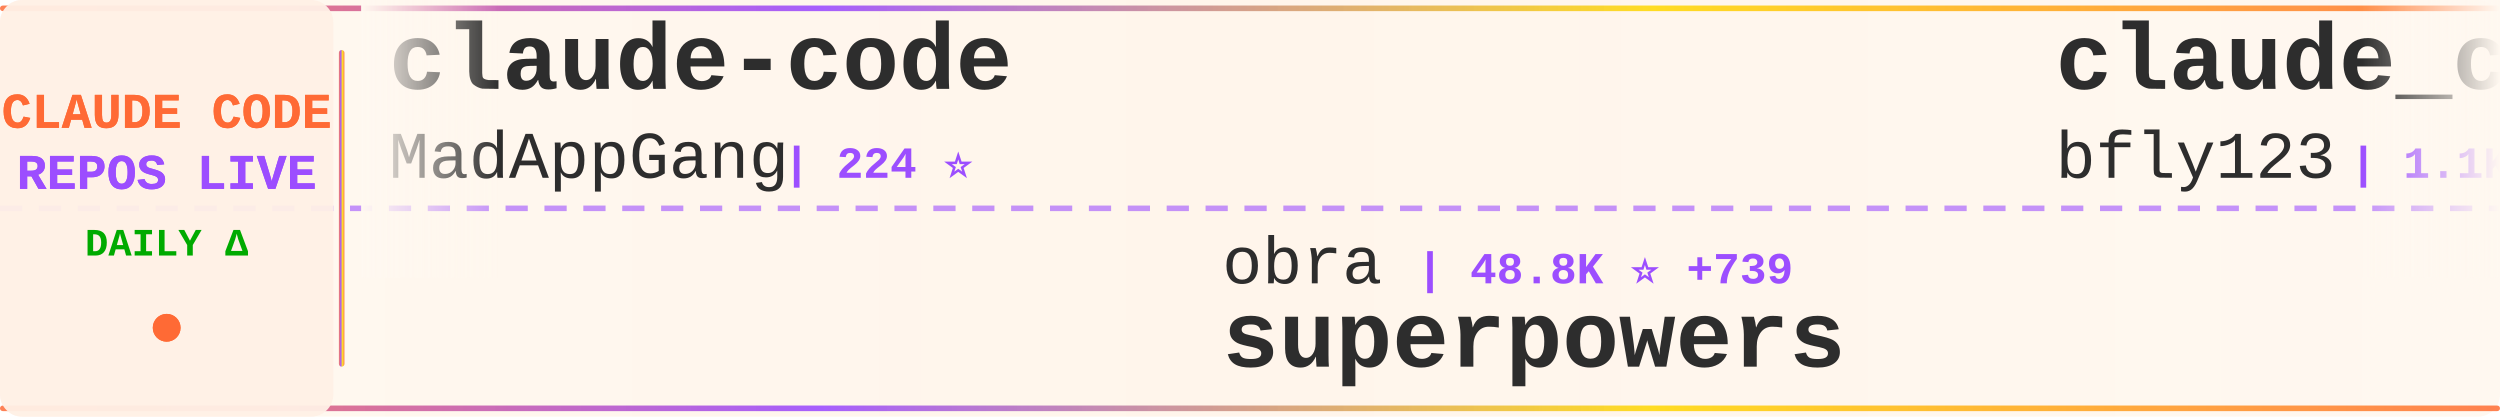
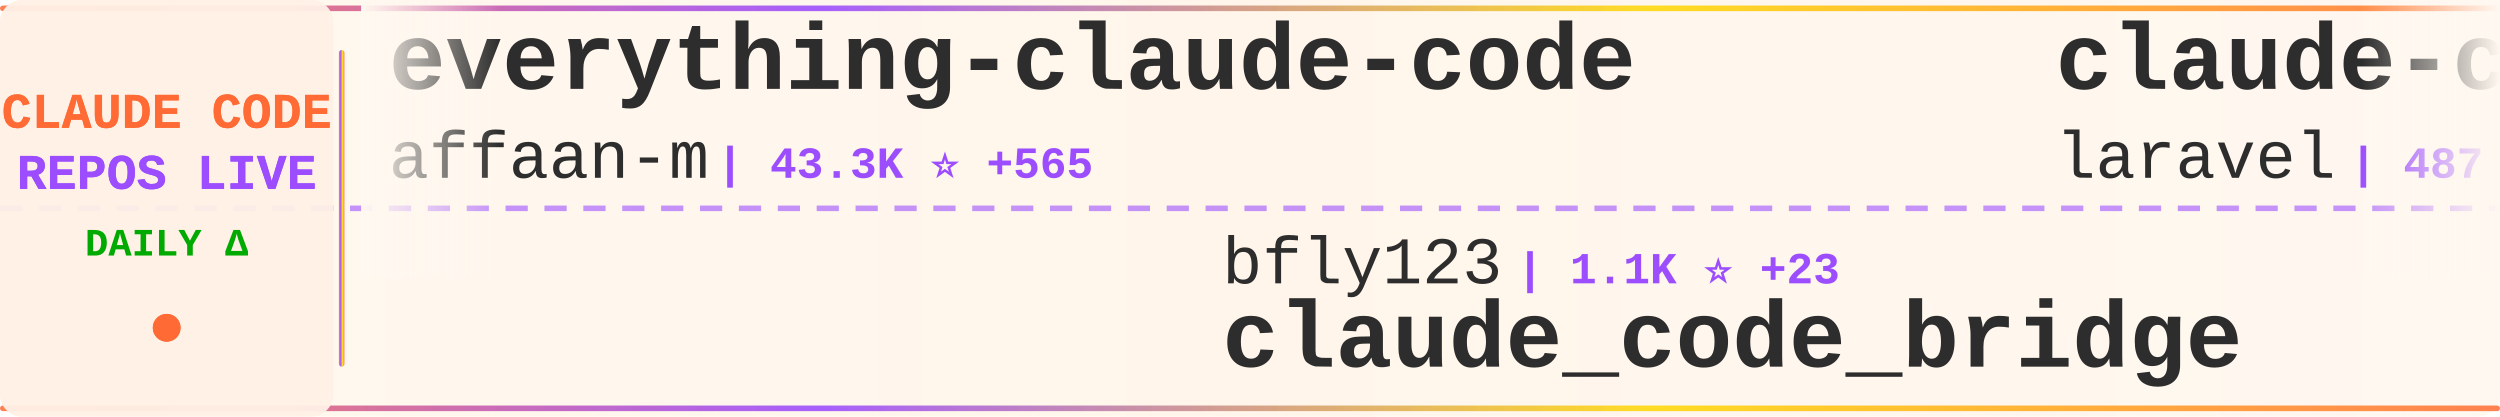
<svg xmlns="http://www.w3.org/2000/svg" width="900" height="150">
  <defs>
    <linearGradient id="tickerBg" x1="0%" y1="0%" x2="100%" y2="0%">
      <stop offset="0%" style="stop-color:#fff8f0;stop-opacity:0.98" />
      <stop offset="50%" style="stop-color:#fff5eb;stop-opacity:1" />
      <stop offset="100%" style="stop-color:#fff8f0;stop-opacity:0.98" />
    </linearGradient>
    <linearGradient id="borderGrad" x1="0%" y1="0%" x2="100%" y2="0%">
      <stop offset="0%" style="stop-color:#FF6B35;stop-opacity:0.85">
        <animate attributeName="stop-opacity" values="0.85;1;0.85" dur="2s" repeatCount="indefinite" />
      </stop>
      <stop offset="33%" style="stop-color:#9C4EFF;stop-opacity:0.9">
        <animate attributeName="stop-opacity" values="0.9;1;0.9" dur="2.2s" repeatCount="indefinite" />
      </stop>
      <stop offset="66%" style="stop-color:#FFD700;stop-opacity:0.85">
        <animate attributeName="stop-opacity" values="0.85;1;0.85" dur="1.8s" repeatCount="indefinite" />
      </stop>
      <stop offset="100%" style="stop-color:#FF6B35;stop-opacity:0.85">
        <animate attributeName="stop-opacity" values="0.85;1;0.85" dur="2s" repeatCount="indefinite" />
      </stop>
    </linearGradient>
    <filter id="textGlow">
      <feGaussianBlur stdDeviation="0.15" result="coloredBlur" />
      <feMerge>
        <feMergeNode in="coloredBlur" />
        <feMergeNode in="SourceGraphic" />
      </feMerge>
    </filter>
    <filter id="metricGlow">
      <feGaussianBlur stdDeviation="0.2" result="coloredBlur" />
      <feMerge>
        <feMergeNode in="coloredBlur" />
        <feMergeNode in="SourceGraphic" />
      </feMerge>
    </filter>
    <linearGradient id="leftFade" x1="0%" y1="0%" x2="100%" y2="0%">
      <stop offset="0%" style="stop-color:#fff8f0;stop-opacity:1" />
      <stop offset="100%" style="stop-color:#fff8f0;stop-opacity:0" />
    </linearGradient>
    <linearGradient id="rightFade" x1="0%" y1="0%" x2="100%" y2="0%">
      <stop offset="0%" style="stop-color:#fff8f0;stop-opacity:0" />
      <stop offset="100%" style="stop-color:#fff8f0;stop-opacity:1" />
    </linearGradient>
  </defs>
  <rect width="900" height="150" fill="url(#tickerBg)" rx="8" />
  <rect x="0" y="2" width="900" height="2" fill="url(#borderGrad)" rx="1" />
  <rect x="0" y="146" width="900" height="2" fill="url(#borderGrad)" rx="1" />
  <line x1="0" y1="75" x2="900" y2="75" stroke="#9C4EFF" stroke-width="2" stroke-dasharray="8 6" opacity="0.6" />
  <rect x="0" y="0" width="120" height="150" fill="#fff0e6" opacity="0.95" rx="8" />
  <text x="60" y="46" font-family="'Courier New', monospace" font-size="18" font-weight="bold" fill="#FF6B35" text-anchor="middle" filter="url(#textGlow)">
    CLAUDE CODE
  </text>
  <text x="60" y="68" font-family="'Courier New', monospace" font-size="18" font-weight="bold" fill="#9C4EFF" text-anchor="middle" filter="url(#textGlow)">
    REPOS LIVE
  </text>
  <text x="60" y="92" font-family="'Courier New', monospace" font-size="14" font-weight="bold" fill="#00aa00" text-anchor="middle">
    DAILY Δ
  </text>
  <circle cx="60" cy="118" r="5" fill="#FF6B35" filter="url(#metricGlow)">
    <animate attributeName="r" values="4;6;4" dur="1.5s" repeatCount="indefinite" />
    <animate attributeName="opacity" values="0.6;1;0.6" dur="1.5s" repeatCount="indefinite" />
  </circle>
  <rect x="122" y="18" width="2" height="114" fill="url(#borderGrad)" rx="1" />
  <clipPath id="tickerClip">
    <rect x="130" y="0" width="770" height="150" />
  </clipPath>
  <g clip-path="url(#tickerClip)">
    <g id="tickerItems">
      <animateTransform attributeName="transform" attributeType="XML" type="translate" from="0 0" to="-3000 0" dur="54s" repeatCount="indefinite" />
      <g transform="translate(0, 0)">
-         <text x="140" y="32" font-family="'Courier New', monospace" font-size="34" font-weight="bold" fill="#2d2d2d">claude-code</text>
-         <text x="140" y="64" font-family="'Courier New', monospace" font-size="24" font-weight="normal" fill="#2d2d2d" opacity="1.0">MadAppGang</text>
-         <text x="282" y="64" font-family="'Courier New', monospace" font-size="16" font-weight="bold" fill="#9C4EFF"> | 224 ⭐</text>
+         <text x="140" y="32" font-family="'Courier New', monospace" font-size="34" font-weight="bold" fill="#2d2d2d">everything-claude-code</text>
+         <text x="140" y="64" font-family="'Courier New', monospace" font-size="24" font-weight="normal" fill="#2d2d2d" opacity="1.0">affaan-m</text>
+         <text x="258" y="64" font-family="'Courier New', monospace" font-size="16" font-weight="bold" fill="#9C4EFF"> | 43.3K ⭐ +565</text>
      </g>
      <g transform="translate(300, 0)">
-         <text x="140" y="102" font-family="'Courier New', monospace" font-size="24" font-weight="normal" fill="#2d2d2d" opacity="1.0">obra</text>
-         <text x="210" y="102" font-family="'Courier New', monospace" font-size="16" font-weight="bold" fill="#9C4EFF"> | 48.8K ⭐ +739</text>
-         <text x="140" y="132" font-family="'Courier New', monospace" font-size="34" font-weight="bold" fill="#2d2d2d">superpowers</text>
+         <text x="140" y="102" font-family="'Courier New', monospace" font-size="24" font-weight="normal" fill="#2d2d2d" opacity="1.0">bfly123</text>
+         <text x="246" y="102" font-family="'Courier New', monospace" font-size="16" font-weight="bold" fill="#9C4EFF"> | 1.1K ⭐ +23</text>
+         <text x="140" y="132" font-family="'Courier New', monospace" font-size="34" font-weight="bold" fill="#2d2d2d">claude_code_bridge</text>
      </g>
      <g transform="translate(600, 0)">
-         <text x="140" y="32" font-family="'Courier New', monospace" font-size="34" font-weight="bold" fill="#2d2d2d">claude_code_bridge</text>
-         <text x="140" y="64" font-family="'Courier New', monospace" font-size="24" font-weight="normal" fill="#2d2d2d" opacity="1.0">bfly123</text>
-         <text x="246" y="64" font-family="'Courier New', monospace" font-size="16" font-weight="bold" fill="#9C4EFF"> | 1.1K ⭐ +30</text>
+         <text x="140" y="32" font-family="'Courier New', monospace" font-size="34" font-weight="bold" fill="#2d2d2d">claude-code</text>
+         <text x="140" y="64" font-family="'Courier New', monospace" font-size="24" font-weight="normal" fill="#2d2d2d" opacity="1.0">laravel</text>
+         <text x="246" y="64" font-family="'Courier New', monospace" font-size="16" font-weight="bold" fill="#9C4EFF"> | 487 ⭐ +3</text>
      </g>
      <g transform="translate(900, 0)">
-         <text x="140" y="102" font-family="'Courier New', monospace" font-size="24" font-weight="normal" fill="#2d2d2d" opacity="1.0">Piebald-AI</text>
-         <text x="282" y="102" font-family="'Courier New', monospace" font-size="16" font-weight="bold" fill="#9C4EFF"> | 4.3K ⭐ +48</text>
-         <text x="140" y="132" font-family="'Courier New', monospace" font-size="34" font-weight="bold" fill="#2d2d2d">claude-code-system-promp...</text>
+         <text x="140" y="102" font-family="'Courier New', monospace" font-size="24" font-weight="normal" fill="#2d2d2d" opacity="1.0">jarrodwatts</text>
+         <text x="294" y="102" font-family="'Courier New', monospace" font-size="16" font-weight="bold" fill="#9C4EFF"> | 923 ⭐</text>
+         <text x="140" y="132" font-family="'Courier New', monospace" font-size="34" font-weight="bold" fill="#2d2d2d">claude-code-config</text>
      </g>
      <g transform="translate(1200, 0)">
-         <text x="140" y="32" font-family="'Courier New', monospace" font-size="34" font-weight="bold" fill="#2d2d2d">context7</text>
-         <text x="140" y="64" font-family="'Courier New', monospace" font-size="24" font-weight="normal" fill="#2d2d2d" opacity="1.0">upstash</text>
-         <text x="246" y="64" font-family="'Courier New', monospace" font-size="16" font-weight="bold" fill="#9C4EFF"> | 45.3K ⭐ +117</text>
+         <text x="140" y="32" font-family="'Courier New', monospace" font-size="34" font-weight="bold" fill="#2d2d2d">claude-plugins-official</text>
+         <text x="140" y="64" font-family="'Courier New', monospace" font-size="24" font-weight="normal" fill="#2d2d2d" opacity="1.0">anthropics</text>
+         <text x="282" y="64" font-family="'Courier New', monospace" font-size="16" font-weight="bold" fill="#9C4EFF"> | 7.2K ⭐ +99</text>
      </g>
      <g transform="translate(1500, 0)">
-         <text x="140" y="102" font-family="'Courier New', monospace" font-size="24" font-weight="normal" fill="#2d2d2d" opacity="1.0">1rgs</text>
-         <text x="210" y="102" font-family="'Courier New', monospace" font-size="16" font-weight="bold" fill="#9C4EFF"> | 3.0K ⭐ +5</text>
-         <text x="140" y="132" font-family="'Courier New', monospace" font-size="34" font-weight="bold" fill="#2d2d2d">claude-code-proxy</text>
+         <text x="140" y="102" font-family="'Courier New', monospace" font-size="24" font-weight="normal" fill="#2d2d2d" opacity="1.0">anomalyco</text>
+         <text x="270" y="102" font-family="'Courier New', monospace" font-size="16" font-weight="bold" fill="#9C4EFF"> | 101.6K ⭐ +728</text>
+         <text x="140" y="132" font-family="'Courier New', monospace" font-size="34" font-weight="bold" fill="#2d2d2d">opencode</text>
      </g>
      <g transform="translate(1800, 0)">
-         <text x="140" y="32" font-family="'Courier New', monospace" font-size="34" font-weight="bold" fill="#2d2d2d">claude-code</text>
-         <text x="140" y="64" font-family="'Courier New', monospace" font-size="24" font-weight="normal" fill="#2d2d2d" opacity="1.0">anthropics</text>
-         <text x="282" y="64" font-family="'Courier New', monospace" font-size="16" font-weight="bold" fill="#9C4EFF"> | 65.7K ⭐ +258</text>
+         <text x="140" y="32" font-family="'Courier New', monospace" font-size="34" font-weight="bold" fill="#2d2d2d">claude-code-hooks-master...</text>
+         <text x="140" y="64" font-family="'Courier New', monospace" font-size="24" font-weight="normal" fill="#2d2d2d" opacity="1.0">disler</text>
+         <text x="234" y="64" font-family="'Courier New', monospace" font-size="16" font-weight="bold" fill="#9C4EFF"> | 2.8K ⭐ +72</text>
      </g>
      <g transform="translate(2100, 0)">
-         <text x="140" y="102" font-family="'Courier New', monospace" font-size="24" font-weight="normal" fill="#2d2d2d" opacity="1.0">superdesigndev</text>
-         <text x="330" y="102" font-family="'Courier New', monospace" font-size="16" font-weight="bold" fill="#9C4EFF"> | 6.0K ⭐ +13</text>
-         <text x="140" y="132" font-family="'Courier New', monospace" font-size="34" font-weight="bold" fill="#2d2d2d">superdesign</text>
+         <text x="140" y="102" font-family="'Courier New', monospace" font-size="24" font-weight="normal" fill="#2d2d2d" opacity="1.0">anthropics</text>
+         <text x="282" y="102" font-family="'Courier New', monospace" font-size="16" font-weight="bold" fill="#9C4EFF"> | 4.7K ⭐ +24</text>
+         <text x="140" y="132" font-family="'Courier New', monospace" font-size="34" font-weight="bold" fill="#2d2d2d">claude-agent-sdk-python</text>
      </g>
      <g transform="translate(2400, 0)">
-         <text x="140" y="32" font-family="'Courier New', monospace" font-size="34" font-weight="bold" fill="#2d2d2d">agents</text>
-         <text x="140" y="64" font-family="'Courier New', monospace" font-size="24" font-weight="normal" fill="#2d2d2d" opacity="1.0">wshobson</text>
-         <text x="258" y="64" font-family="'Courier New', monospace" font-size="16" font-weight="bold" fill="#9C4EFF"> | 28.3K ⭐ +112</text>
+         <text x="140" y="32" font-family="'Courier New', monospace" font-size="34" font-weight="bold" fill="#2d2d2d">claude-code-webui</text>
+         <text x="140" y="64" font-family="'Courier New', monospace" font-size="24" font-weight="normal" fill="#2d2d2d" opacity="1.0">sugyan</text>
+         <text x="234" y="64" font-family="'Courier New', monospace" font-size="16" font-weight="bold" fill="#9C4EFF"> | 898 ⭐</text>
      </g>
      <g transform="translate(2700, 0)">
-         <text x="140" y="102" font-family="'Courier New', monospace" font-size="24" font-weight="normal" fill="#2d2d2d" opacity="1.0">thedotmack</text>
-         <text x="282" y="102" font-family="'Courier New', monospace" font-size="16" font-weight="bold" fill="#9C4EFF"> | 26.4K ⭐ +638</text>
-         <text x="140" y="132" font-family="'Courier New', monospace" font-size="34" font-weight="bold" fill="#2d2d2d">claude-mem</text>
+         <text x="140" y="102" font-family="'Courier New', monospace" font-size="24" font-weight="normal" fill="#2d2d2d" opacity="1.0">VoltAgent</text>
+         <text x="270" y="102" font-family="'Courier New', monospace" font-size="16" font-weight="bold" fill="#9C4EFF"> | 10.1K ⭐ +70</text>
+         <text x="140" y="132" font-family="'Courier New', monospace" font-size="34" font-weight="bold" fill="#2d2d2d">awesome-claude-code-suba...</text>
      </g>
      <g transform="translate(3000, 0)">
-         <text x="140" y="32" font-family="'Courier New', monospace" font-size="34" font-weight="bold" fill="#2d2d2d">claude-code</text>
-         <text x="140" y="64" font-family="'Courier New', monospace" font-size="24" font-weight="normal" fill="#2d2d2d" opacity="1.0">MadAppGang</text>
-         <text x="282" y="64" font-family="'Courier New', monospace" font-size="16" font-weight="bold" fill="#9C4EFF"> | 224 ⭐</text>
+         <text x="140" y="32" font-family="'Courier New', monospace" font-size="34" font-weight="bold" fill="#2d2d2d">everything-claude-code</text>
+         <text x="140" y="64" font-family="'Courier New', monospace" font-size="24" font-weight="normal" fill="#2d2d2d" opacity="1.0">affaan-m</text>
+         <text x="258" y="64" font-family="'Courier New', monospace" font-size="16" font-weight="bold" fill="#9C4EFF"> | 43.3K ⭐ +565</text>
      </g>
      <g transform="translate(3300, 0)">
-         <text x="140" y="102" font-family="'Courier New', monospace" font-size="24" font-weight="normal" fill="#2d2d2d" opacity="1.0">obra</text>
-         <text x="210" y="102" font-family="'Courier New', monospace" font-size="16" font-weight="bold" fill="#9C4EFF"> | 48.8K ⭐ +739</text>
-         <text x="140" y="132" font-family="'Courier New', monospace" font-size="34" font-weight="bold" fill="#2d2d2d">superpowers</text>
+         <text x="140" y="102" font-family="'Courier New', monospace" font-size="24" font-weight="normal" fill="#2d2d2d" opacity="1.0">bfly123</text>
+         <text x="246" y="102" font-family="'Courier New', monospace" font-size="16" font-weight="bold" fill="#9C4EFF"> | 1.1K ⭐ +23</text>
+         <text x="140" y="132" font-family="'Courier New', monospace" font-size="34" font-weight="bold" fill="#2d2d2d">claude_code_bridge</text>
      </g>
      <g transform="translate(3600, 0)">
-         <text x="140" y="32" font-family="'Courier New', monospace" font-size="34" font-weight="bold" fill="#2d2d2d">claude_code_bridge</text>
-         <text x="140" y="64" font-family="'Courier New', monospace" font-size="24" font-weight="normal" fill="#2d2d2d" opacity="1.0">bfly123</text>
-         <text x="246" y="64" font-family="'Courier New', monospace" font-size="16" font-weight="bold" fill="#9C4EFF"> | 1.1K ⭐ +30</text>
+         <text x="140" y="32" font-family="'Courier New', monospace" font-size="34" font-weight="bold" fill="#2d2d2d">claude-code</text>
+         <text x="140" y="64" font-family="'Courier New', monospace" font-size="24" font-weight="normal" fill="#2d2d2d" opacity="1.0">laravel</text>
+         <text x="246" y="64" font-family="'Courier New', monospace" font-size="16" font-weight="bold" fill="#9C4EFF"> | 487 ⭐ +3</text>
      </g>
      <g transform="translate(3900, 0)">
-         <text x="140" y="102" font-family="'Courier New', monospace" font-size="24" font-weight="normal" fill="#2d2d2d" opacity="1.0">Piebald-AI</text>
-         <text x="282" y="102" font-family="'Courier New', monospace" font-size="16" font-weight="bold" fill="#9C4EFF"> | 4.3K ⭐ +48</text>
-         <text x="140" y="132" font-family="'Courier New', monospace" font-size="34" font-weight="bold" fill="#2d2d2d">claude-code-system-promp...</text>
+         <text x="140" y="102" font-family="'Courier New', monospace" font-size="24" font-weight="normal" fill="#2d2d2d" opacity="1.0">jarrodwatts</text>
+         <text x="294" y="102" font-family="'Courier New', monospace" font-size="16" font-weight="bold" fill="#9C4EFF"> | 923 ⭐</text>
+         <text x="140" y="132" font-family="'Courier New', monospace" font-size="34" font-weight="bold" fill="#2d2d2d">claude-code-config</text>
      </g>
    </g>
  </g>
  <rect x="130" y="0" width="50" height="100" fill="url(#leftFade)" />
  <rect x="850" y="0" width="50" height="100" fill="url(#rightFade)" />
</svg>
